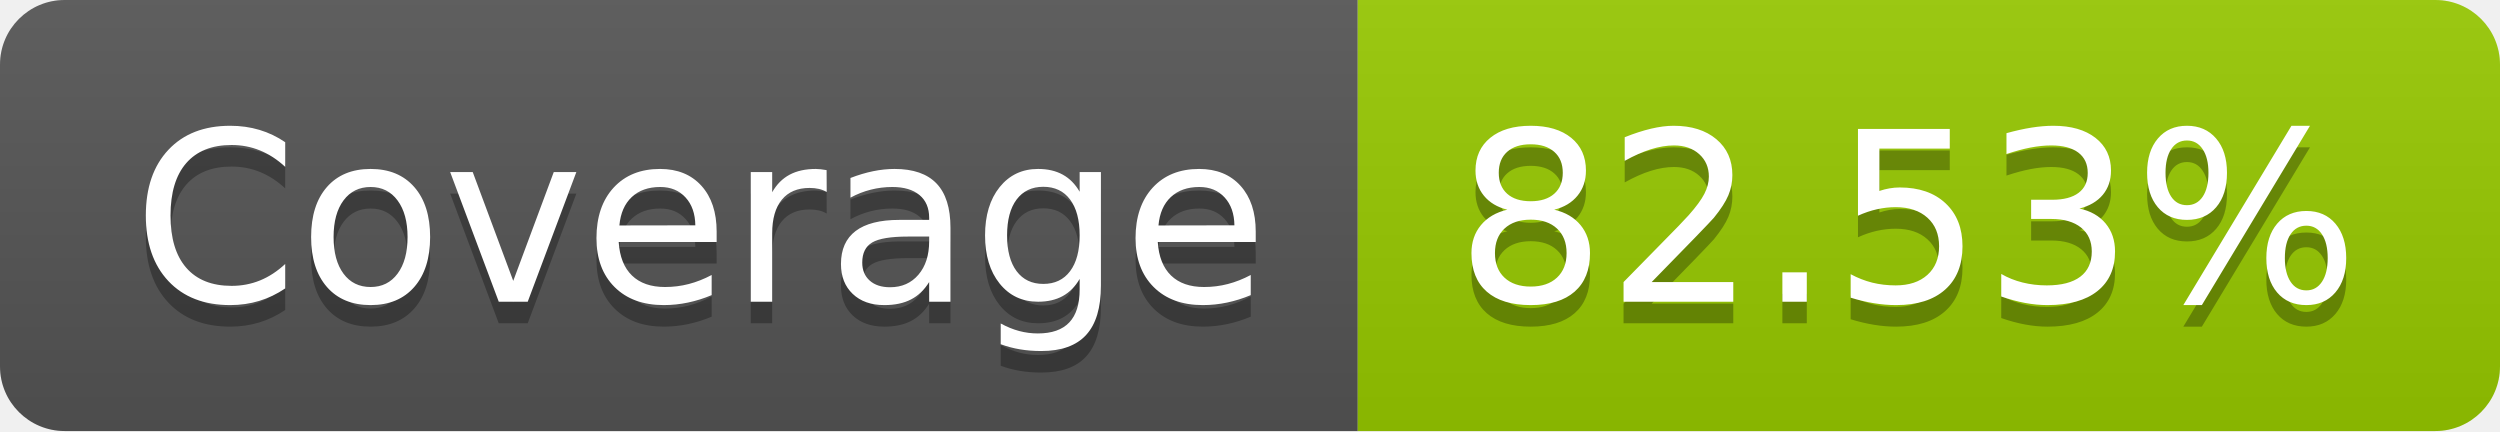
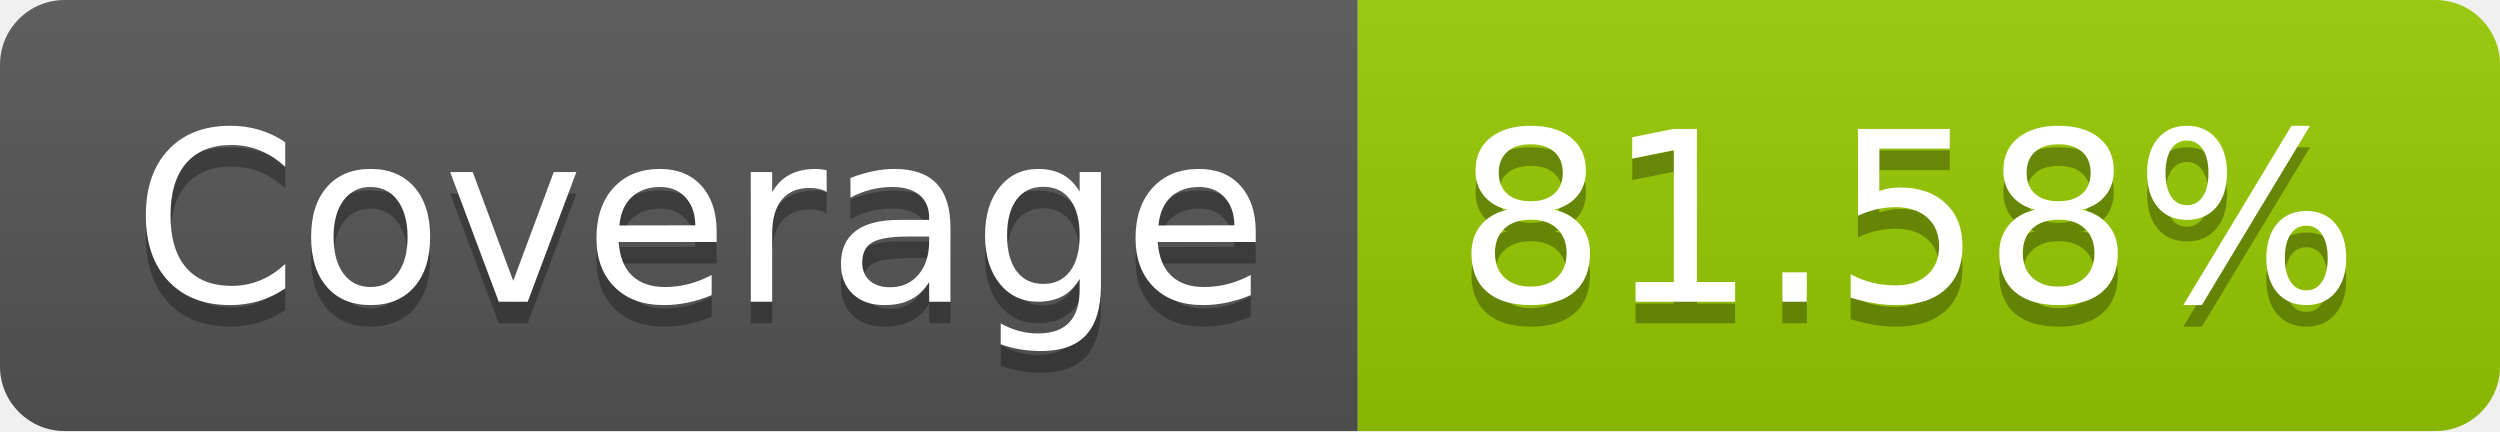
- <svg xmlns="http://www.w3.org/2000/svg" width="116" height="20" role="img" aria-label="Coverage: 82.53%">
+ <svg xmlns="http://www.w3.org/2000/svg" width="116" height="20" role="img" aria-label="Coverage: 81.58%">
  <linearGradient id="s" x2="0" y2="100%">
    <stop offset="0" stop-color="#bbb" stop-opacity=".1" />
    <stop offset="1" stop-opacity=".1" />
  </linearGradient>
  <clipPath id="r">
    <rect width="116" height="20" rx="3" fill="#fff" />
  </clipPath>
  <g clip-path="url(#r)">
    <rect width="63" height="20" fill="#555" />
    <rect x="63" width="53" height="20" fill="#97ca00" />
    <rect width="116" height="20" fill="url(#s)" />
  </g>
  <g fill="#fff" text-anchor="middle" font-family="Verdana,Geneva,DejaVu Sans,sans-serif" text-rendering="geometricPrecision" font-size="110">
    <text aria-hidden="true" x="325" y="150" fill="#010101" fill-opacity=".3" transform="scale(.1)" textLength="530">Coverage</text>
    <text x="325" y="140" transform="scale(.1)" fill="#fff" textLength="530">Coverage</text>
-     <text aria-hidden="true" x="885" y="150" fill="#010101" fill-opacity=".3" transform="scale(.1)" textLength="430">82.53%</text>
-     <text x="885" y="140" transform="scale(.1)" fill="#fff" textLength="430">82.53%</text>
+     <text aria-hidden="true" x="885" y="150" fill="#010101" fill-opacity=".3" transform="scale(.1)" textLength="430">81.58%</text>
+     <text x="885" y="140" transform="scale(.1)" fill="#fff" textLength="430">81.58%</text>
  </g>
</svg>
